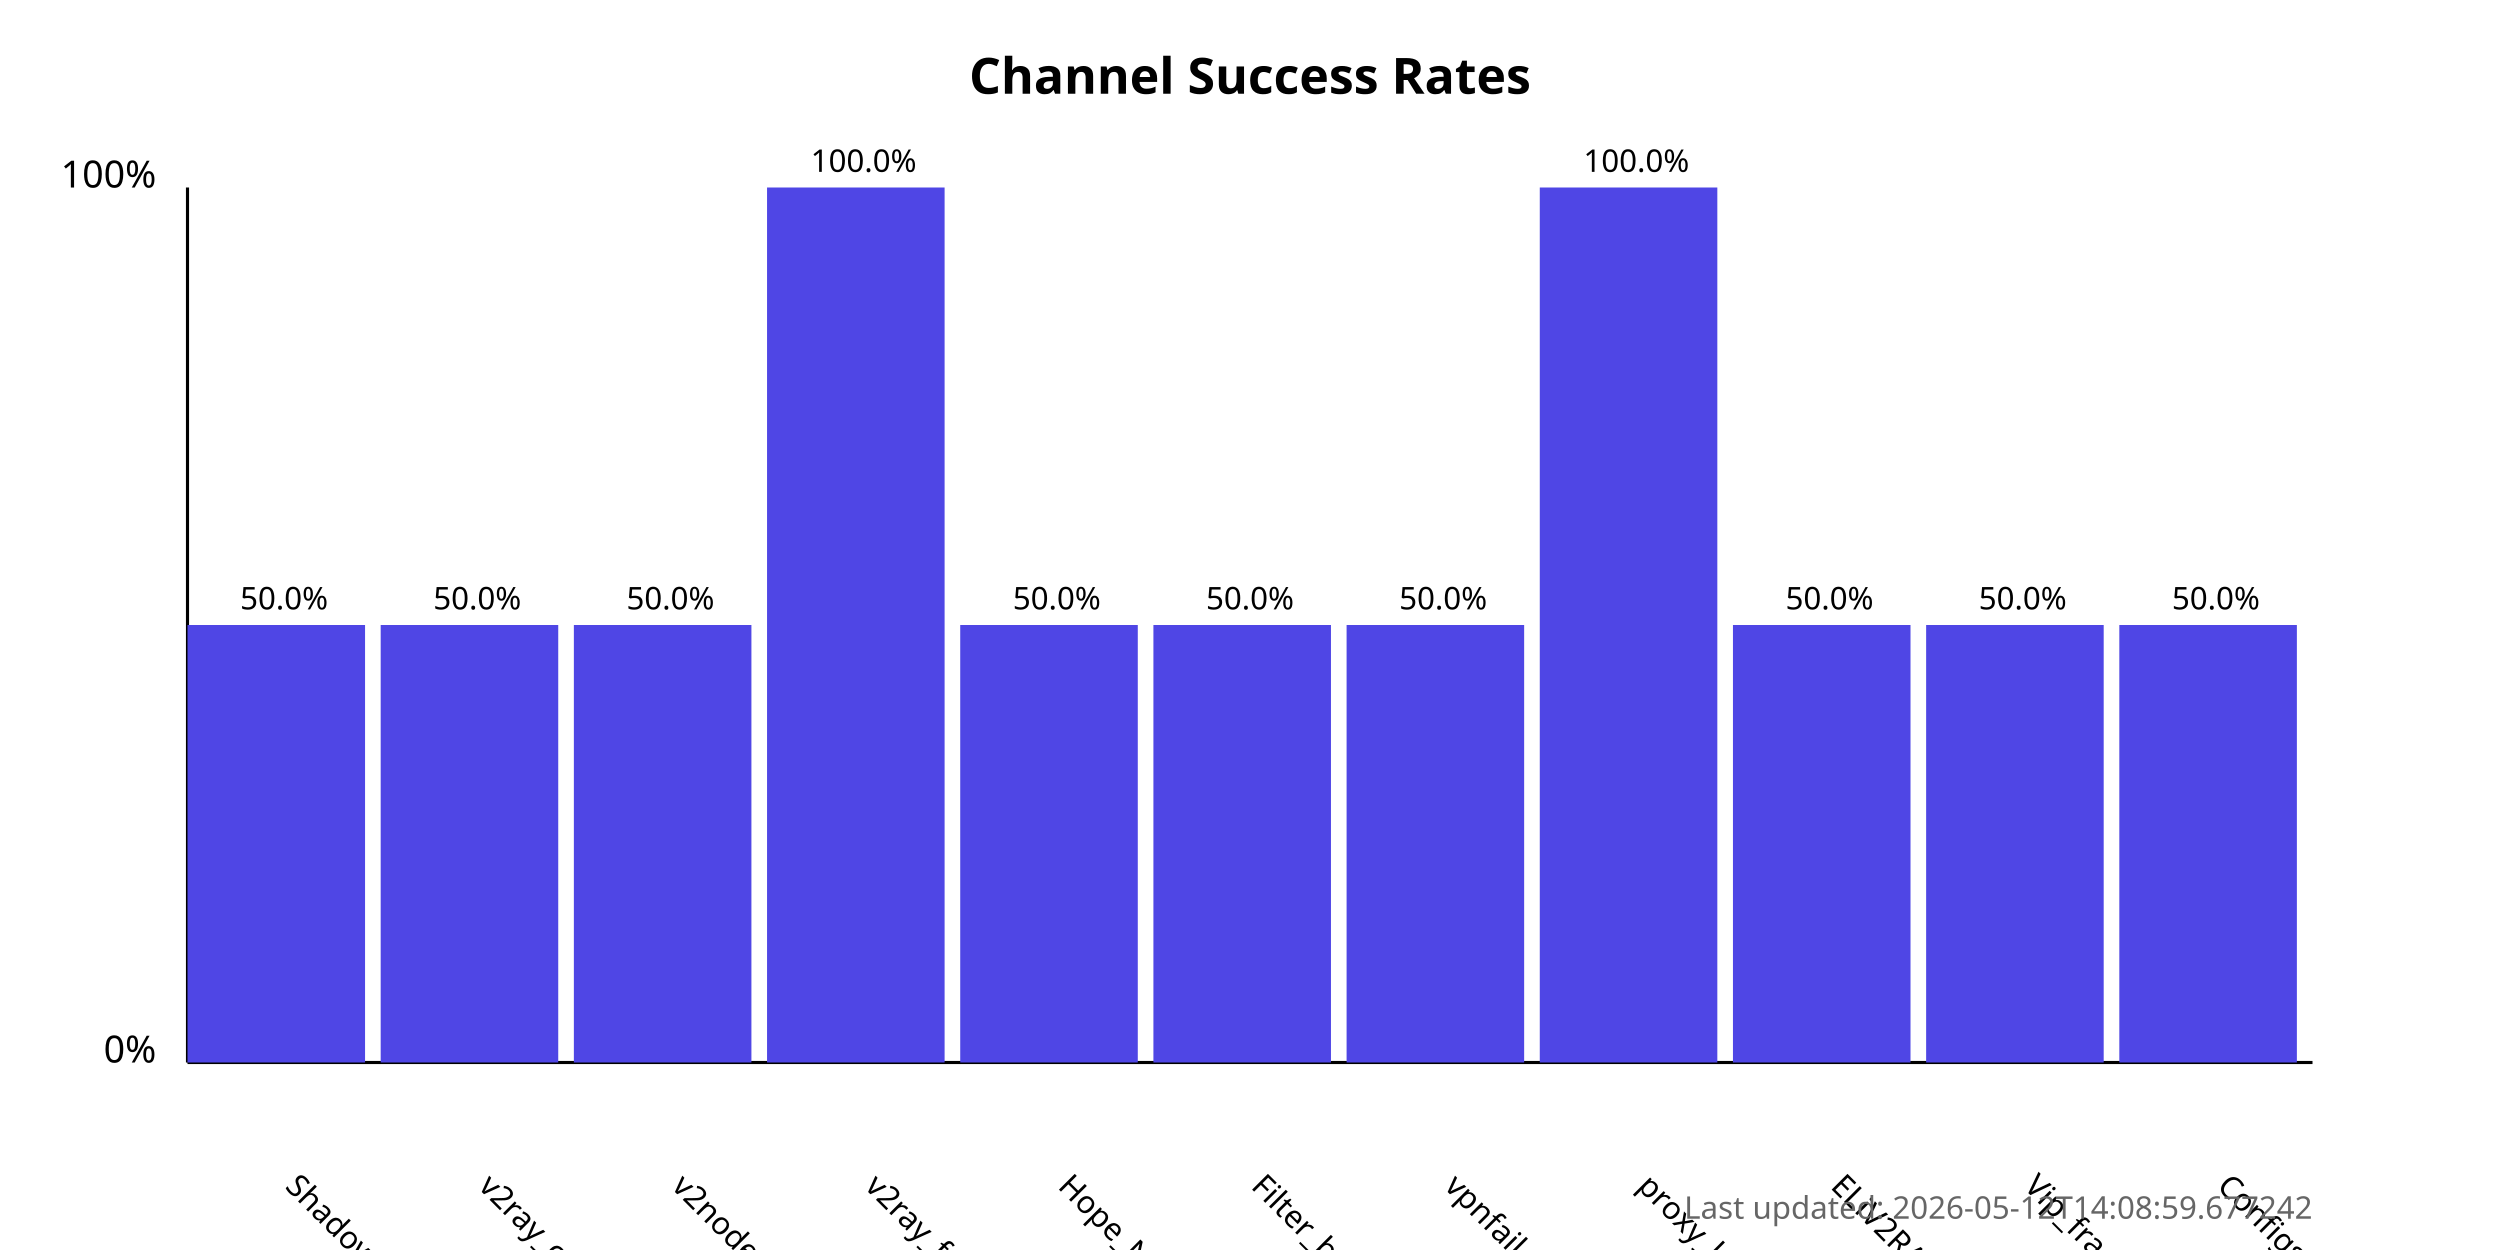
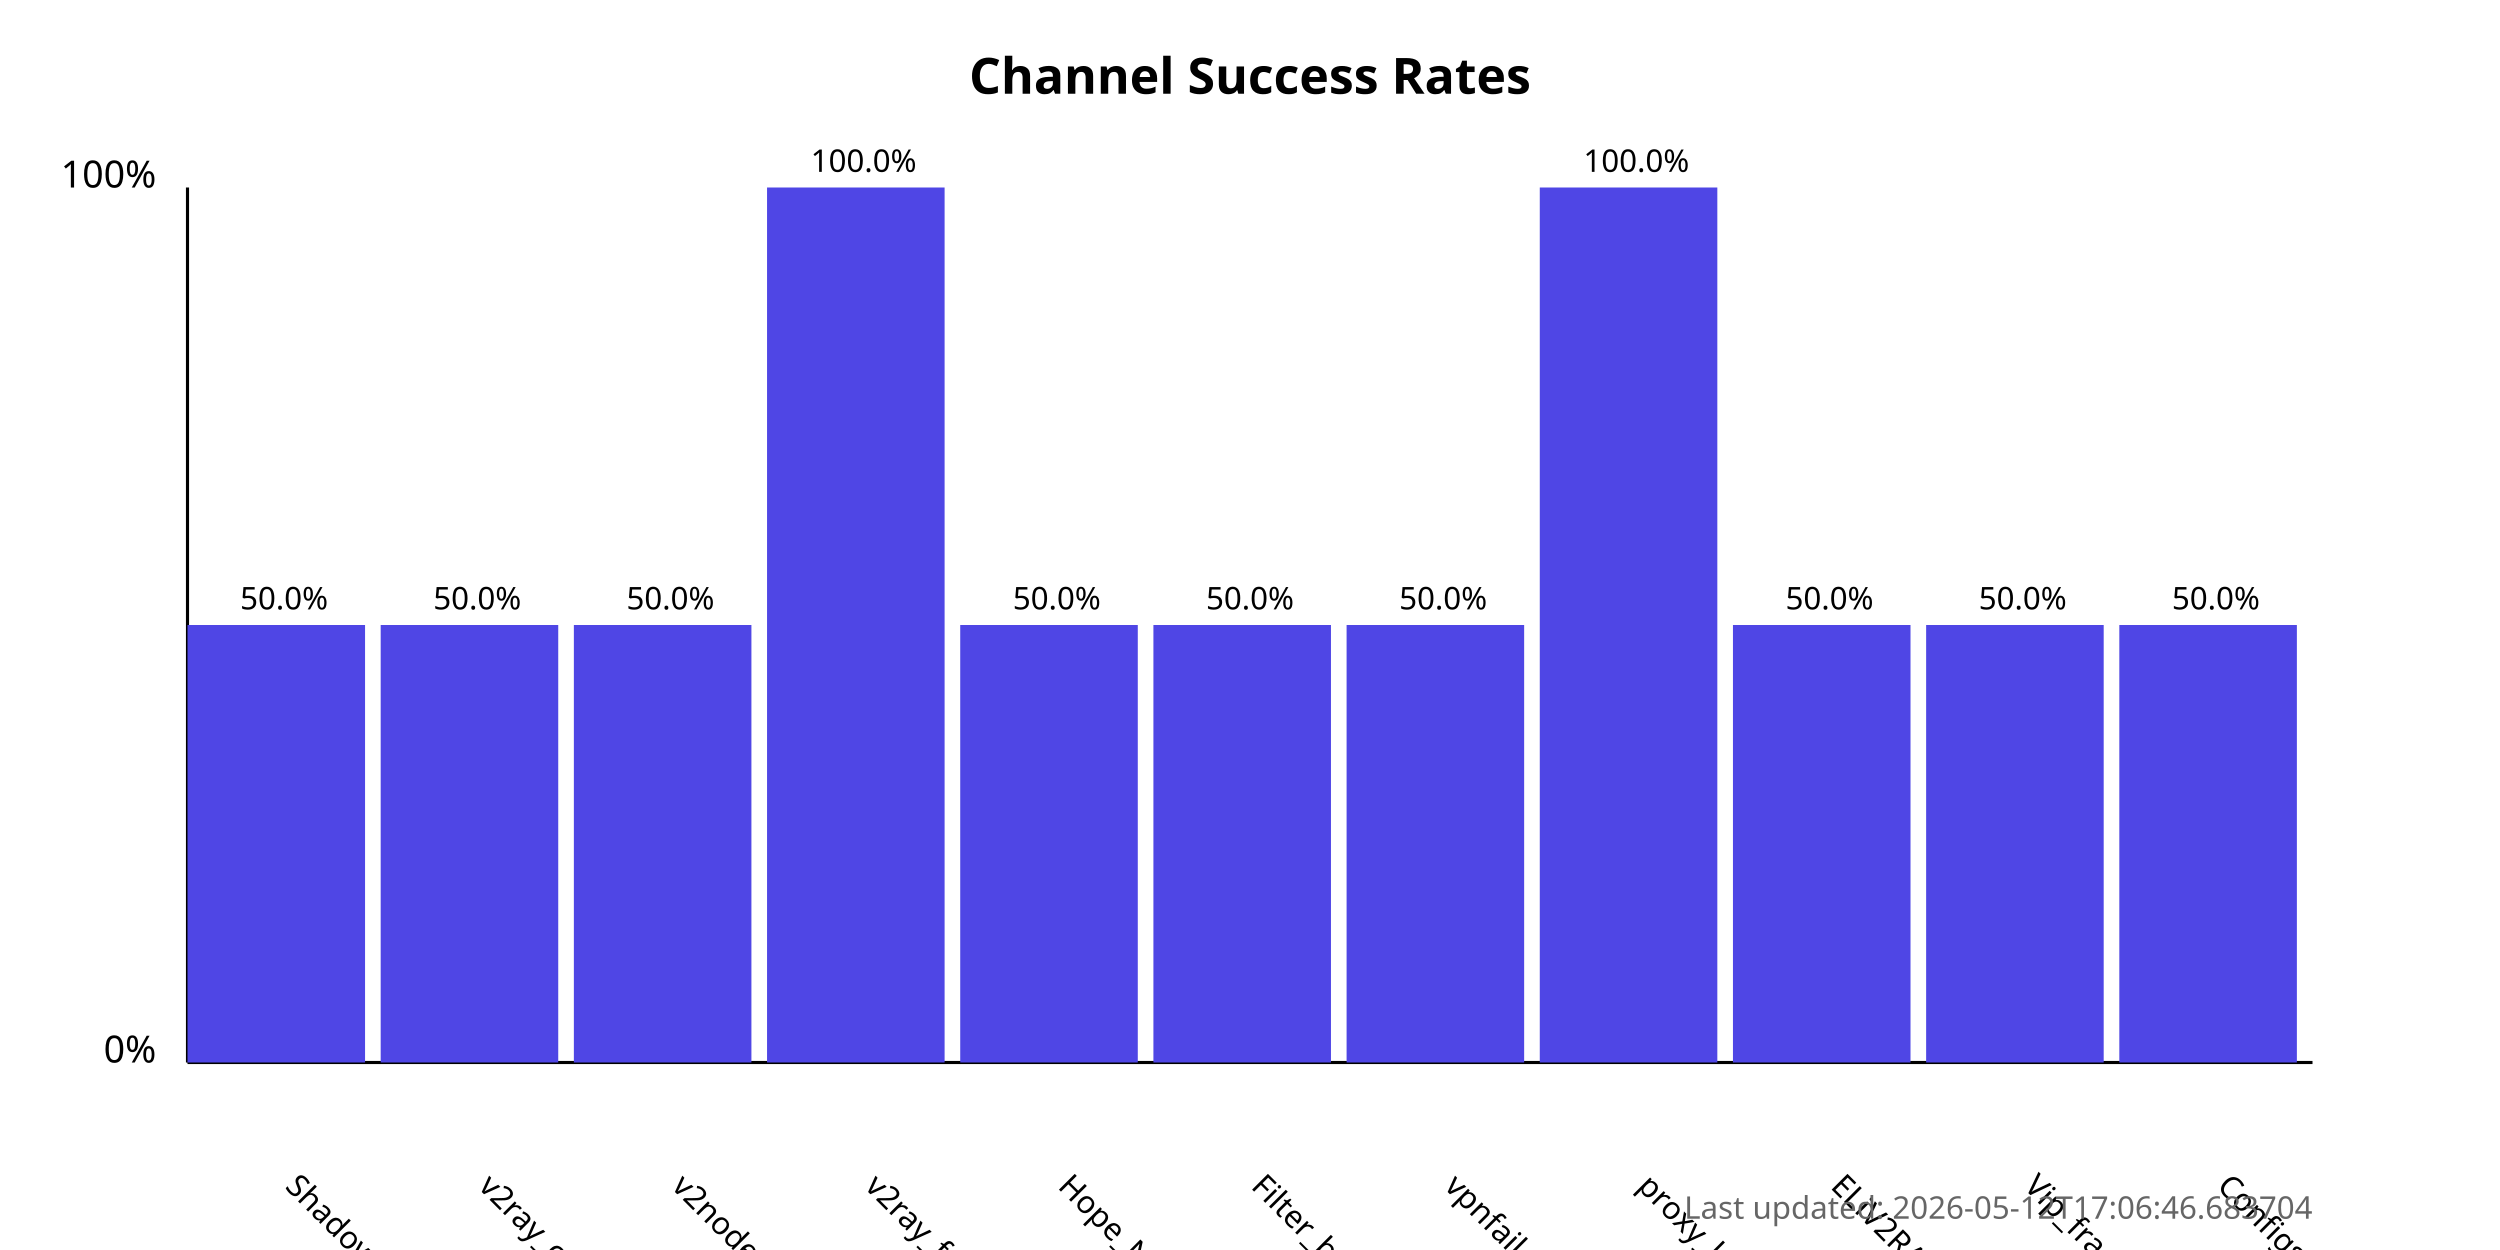
<svg xmlns="http://www.w3.org/2000/svg" width="800" height="400">
  <style>
            .chart-title { font: bold 16px sans-serif; }
            .axis-label { font: 12px sans-serif; }
            .tick-label { font: 10px sans-serif; }
            .bar { fill: #4f46e5; }
            .bar:hover { fill: #6366f1; }
            .timestamp { font: 10px sans-serif; fill: #666; }
        </style>
  <text x="400.0" y="30" text-anchor="middle" class="chart-title">
            Channel Success Rates
        </text>
  <line x1="60" y1="340" x2="60" y2="60" stroke="black" stroke-width="1" />
  <line x1="60" y1="340" x2="740" y2="340" stroke="black" stroke-width="1" />
  <text x="50" y="340" text-anchor="end" class="axis-label">0%</text>
  <text x="50" y="60" text-anchor="end" class="axis-label">100%</text>
  <g>
    <rect x="60" y="200.0" width="56.818" height="140.0" class="bar" />
    <text x="90.909" y="380" transform="rotate(45, 90.90909, 380)" text-anchor="start" class="tick-label">
                ShadowProxy66
            </text>
    <text x="90.909" y="195.0" text-anchor="middle" class="tick-label">
                50.0%
            </text>
  </g>
  <g>
    <rect x="121.818" y="200.0" width="56.818" height="140.0" class="bar" />
    <text x="152.727" y="380" transform="rotate(45, 152.7273, 380)" text-anchor="start" class="tick-label">
                v2ray_configs_pool
            </text>
    <text x="152.727" y="195.0" text-anchor="middle" class="tick-label">
                50.0%
            </text>
  </g>
  <g>
    <rect x="183.636" y="200.0" width="56.818" height="140.0" class="bar" />
    <text x="214.545" y="380" transform="rotate(45, 214.5455, 380)" text-anchor="start" class="tick-label">
                v2nodes
            </text>
    <text x="214.545" y="195.0" text-anchor="middle" class="tick-label">
                50.0%
            </text>
  </g>
  <g>
    <rect x="245.455" y="60.0" width="56.818" height="280.0" class="bar" />
    <text x="276.364" y="380" transform="rotate(45, 276.3636, 380)" text-anchor="start" class="tick-label">
                v2ray_free_conf
            </text>
    <text x="276.364" y="55.0" text-anchor="middle" class="tick-label">
                100.0%
            </text>
  </g>
  <g>
    <rect x="307.273" y="200.0" width="56.818" height="140.0" class="bar" />
    <text x="338.182" y="380" transform="rotate(45, 338.1818, 380)" text-anchor="start" class="tick-label">
                Hope_Net
            </text>
    <text x="338.182" y="195.0" text-anchor="middle" class="tick-label">
                50.0%
            </text>
  </g>
  <g>
    <rect x="369.091" y="200.0" width="56.818" height="140.0" class="bar" />
    <text x="400.0" y="380" transform="rotate(45, 400.0, 380)" text-anchor="start" class="tick-label">
                Filter_breaker
            </text>
    <text x="400.0" y="195.0" text-anchor="middle" class="tick-label">
                50.0%
            </text>
  </g>
  <g>
    <rect x="430.909" y="200.0" width="56.818" height="140.0" class="bar" />
    <text x="461.818" y="380" transform="rotate(45, 461.8182, 380)" text-anchor="start" class="tick-label">
                vpnfail_vless
            </text>
    <text x="461.818" y="195.0" text-anchor="middle" class="tick-label">
                50.0%
            </text>
  </g>
  <g>
    <rect x="492.727" y="60.0" width="56.818" height="280.0" class="bar" />
    <text x="523.636" y="380" transform="rotate(45, 523.6364, 380)" text-anchor="start" class="tick-label">
                proxy_kafee
            </text>
    <text x="523.636" y="55.0" text-anchor="middle" class="tick-label">
                100.0%
            </text>
  </g>
  <g>
    <rect x="554.545" y="200.0" width="56.818" height="140.0" class="bar" />
    <text x="585.455" y="380" transform="rotate(45, 585.4545, 380)" text-anchor="start" class="tick-label">
                ELiV2RAY
            </text>
    <text x="585.455" y="195.0" text-anchor="middle" class="tick-label">
                50.0%
            </text>
  </g>
  <g>
    <rect x="616.364" y="200.0" width="56.818" height="140.0" class="bar" />
    <text x="647.273" y="380" transform="rotate(45, 647.2727, 380)" text-anchor="start" class="tick-label">
                Vip_fragment_v2ray
            </text>
    <text x="647.273" y="195.0" text-anchor="middle" class="tick-label">
                50.0%
            </text>
  </g>
  <g>
    <rect x="678.182" y="200.0" width="56.818" height="140.0" class="bar" />
    <text x="709.091" y="380" transform="rotate(45, 709.0909, 380)" text-anchor="start" class="tick-label">
                ConfigsHubPlus
            </text>
    <text x="709.091" y="195.0" text-anchor="middle" class="tick-label">
                50.0%
            </text>
  </g>
  <text x="740" y="390" text-anchor="end" class="timestamp">
-             Last updated: 2026-05-12T14:08:59.677242
+             Last updated: 2026-05-12T17:06:46.683704
        </text>
</svg>
